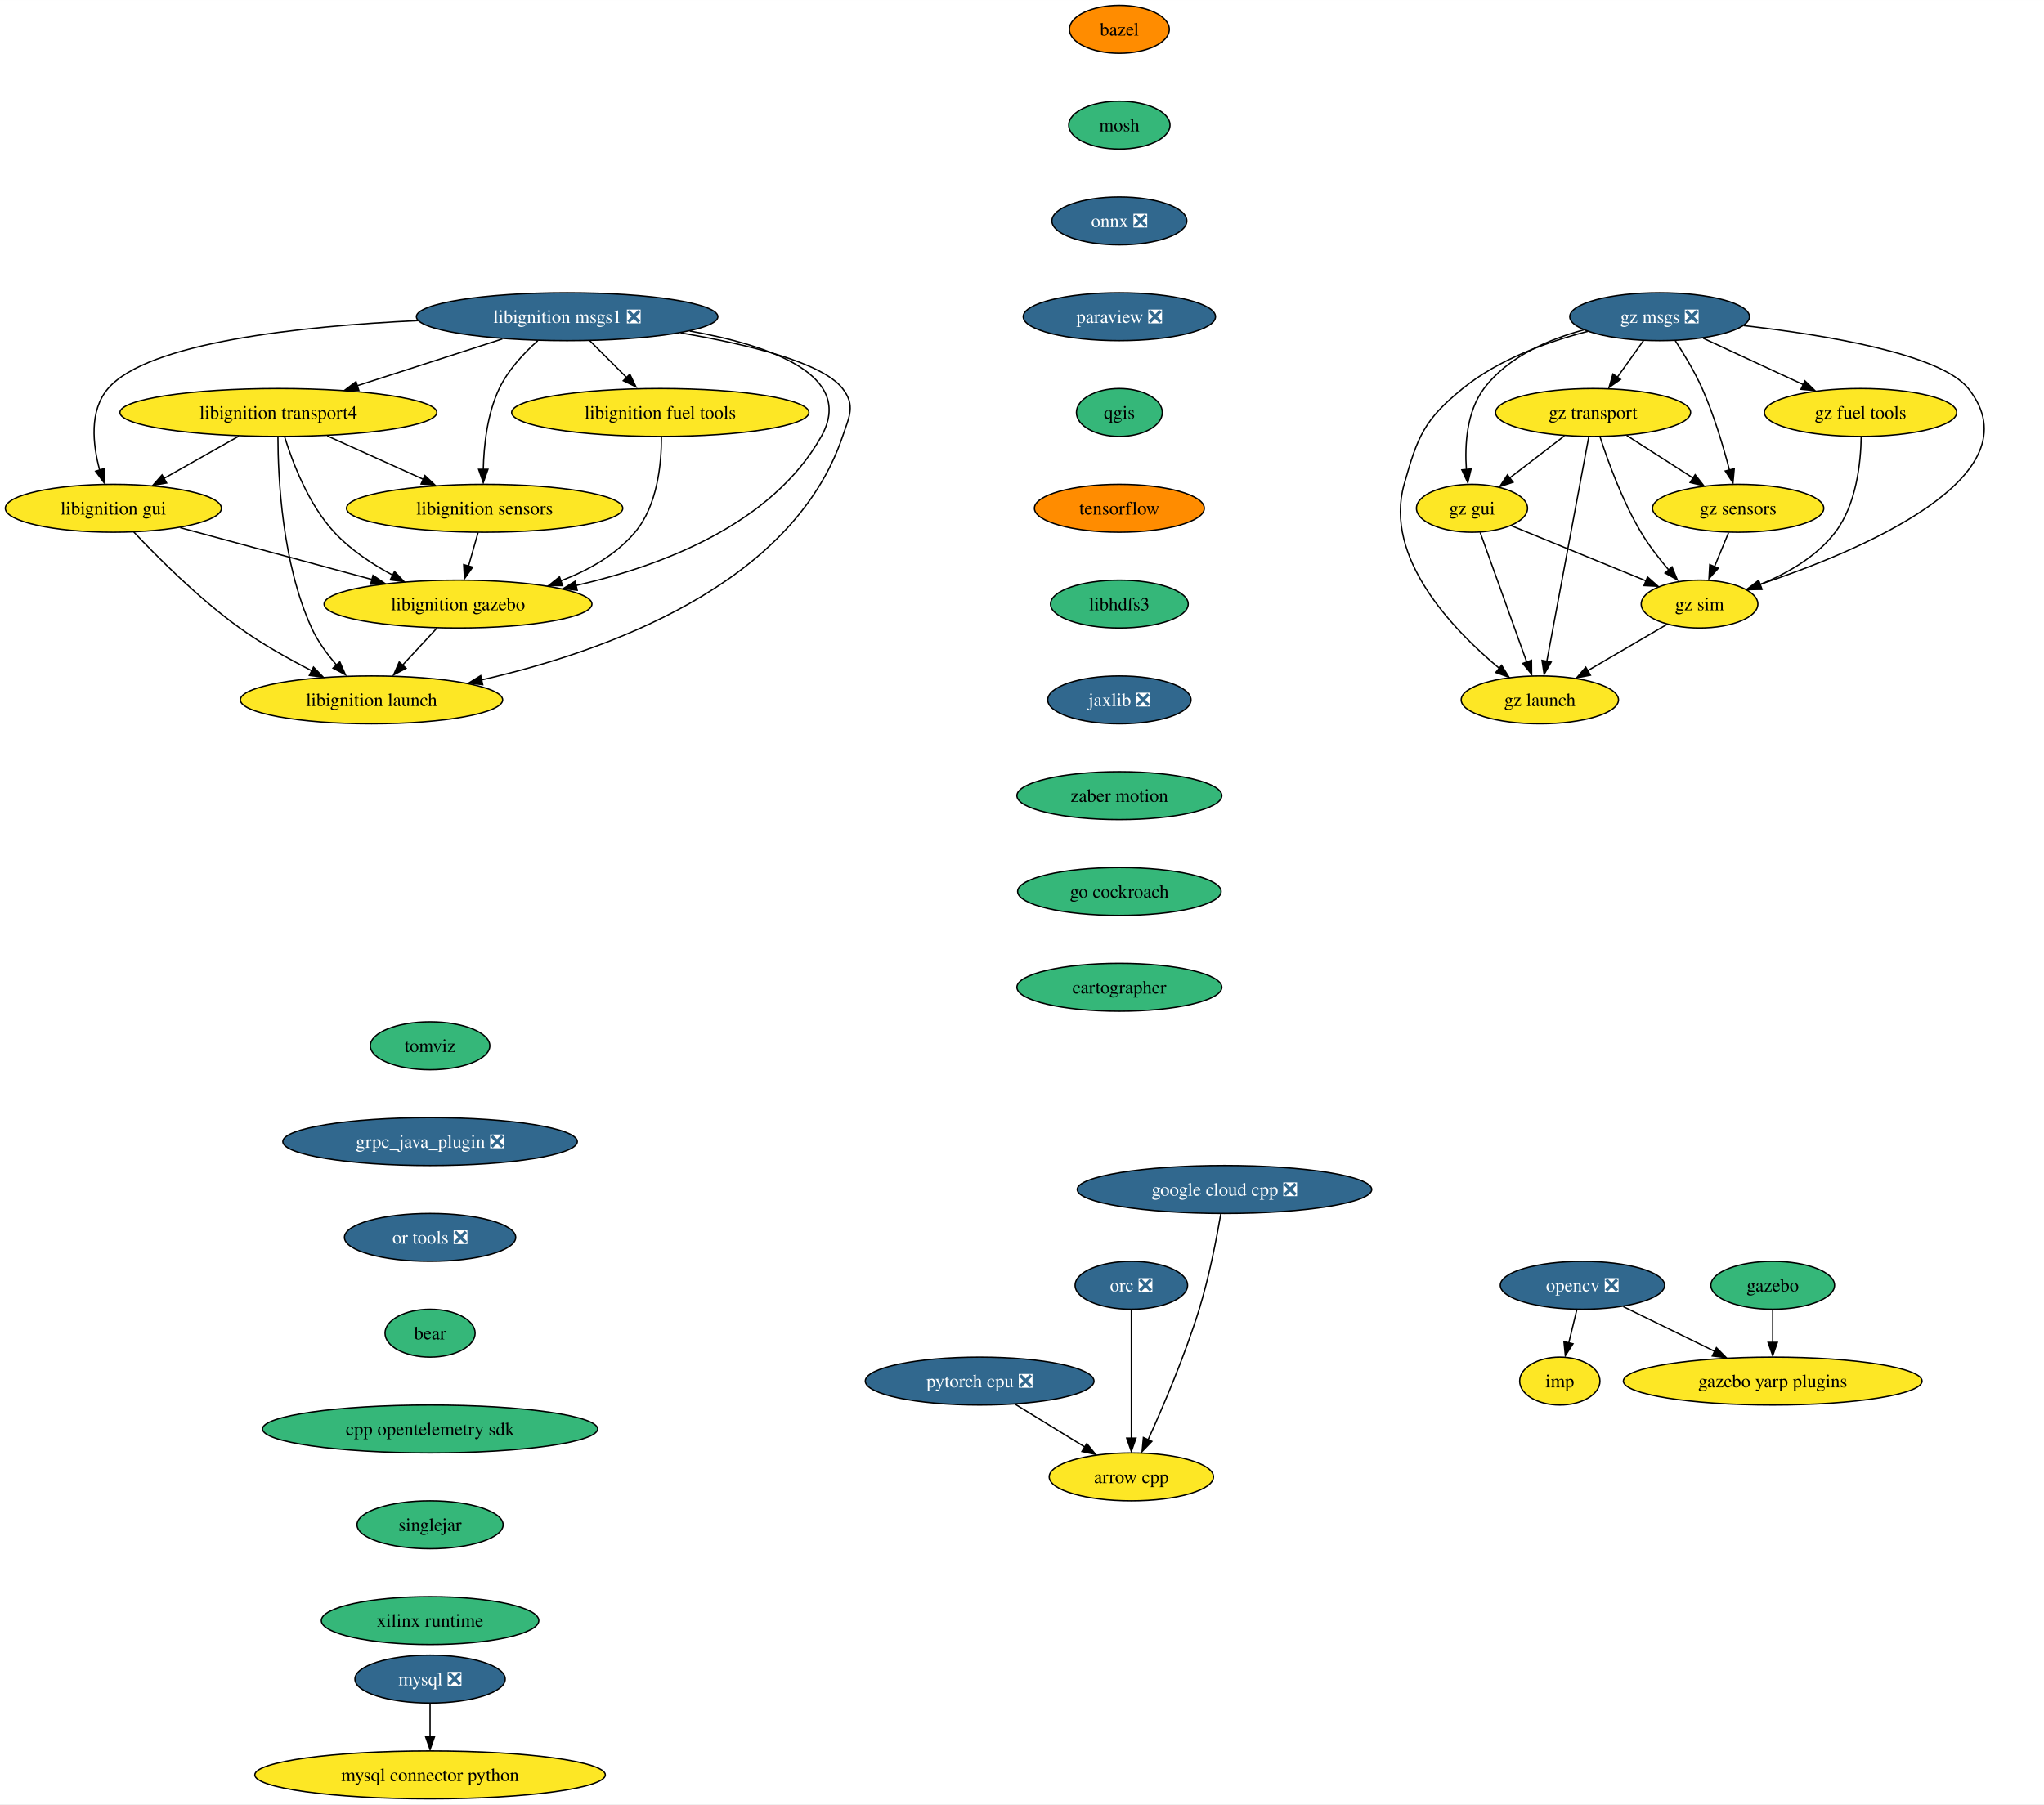
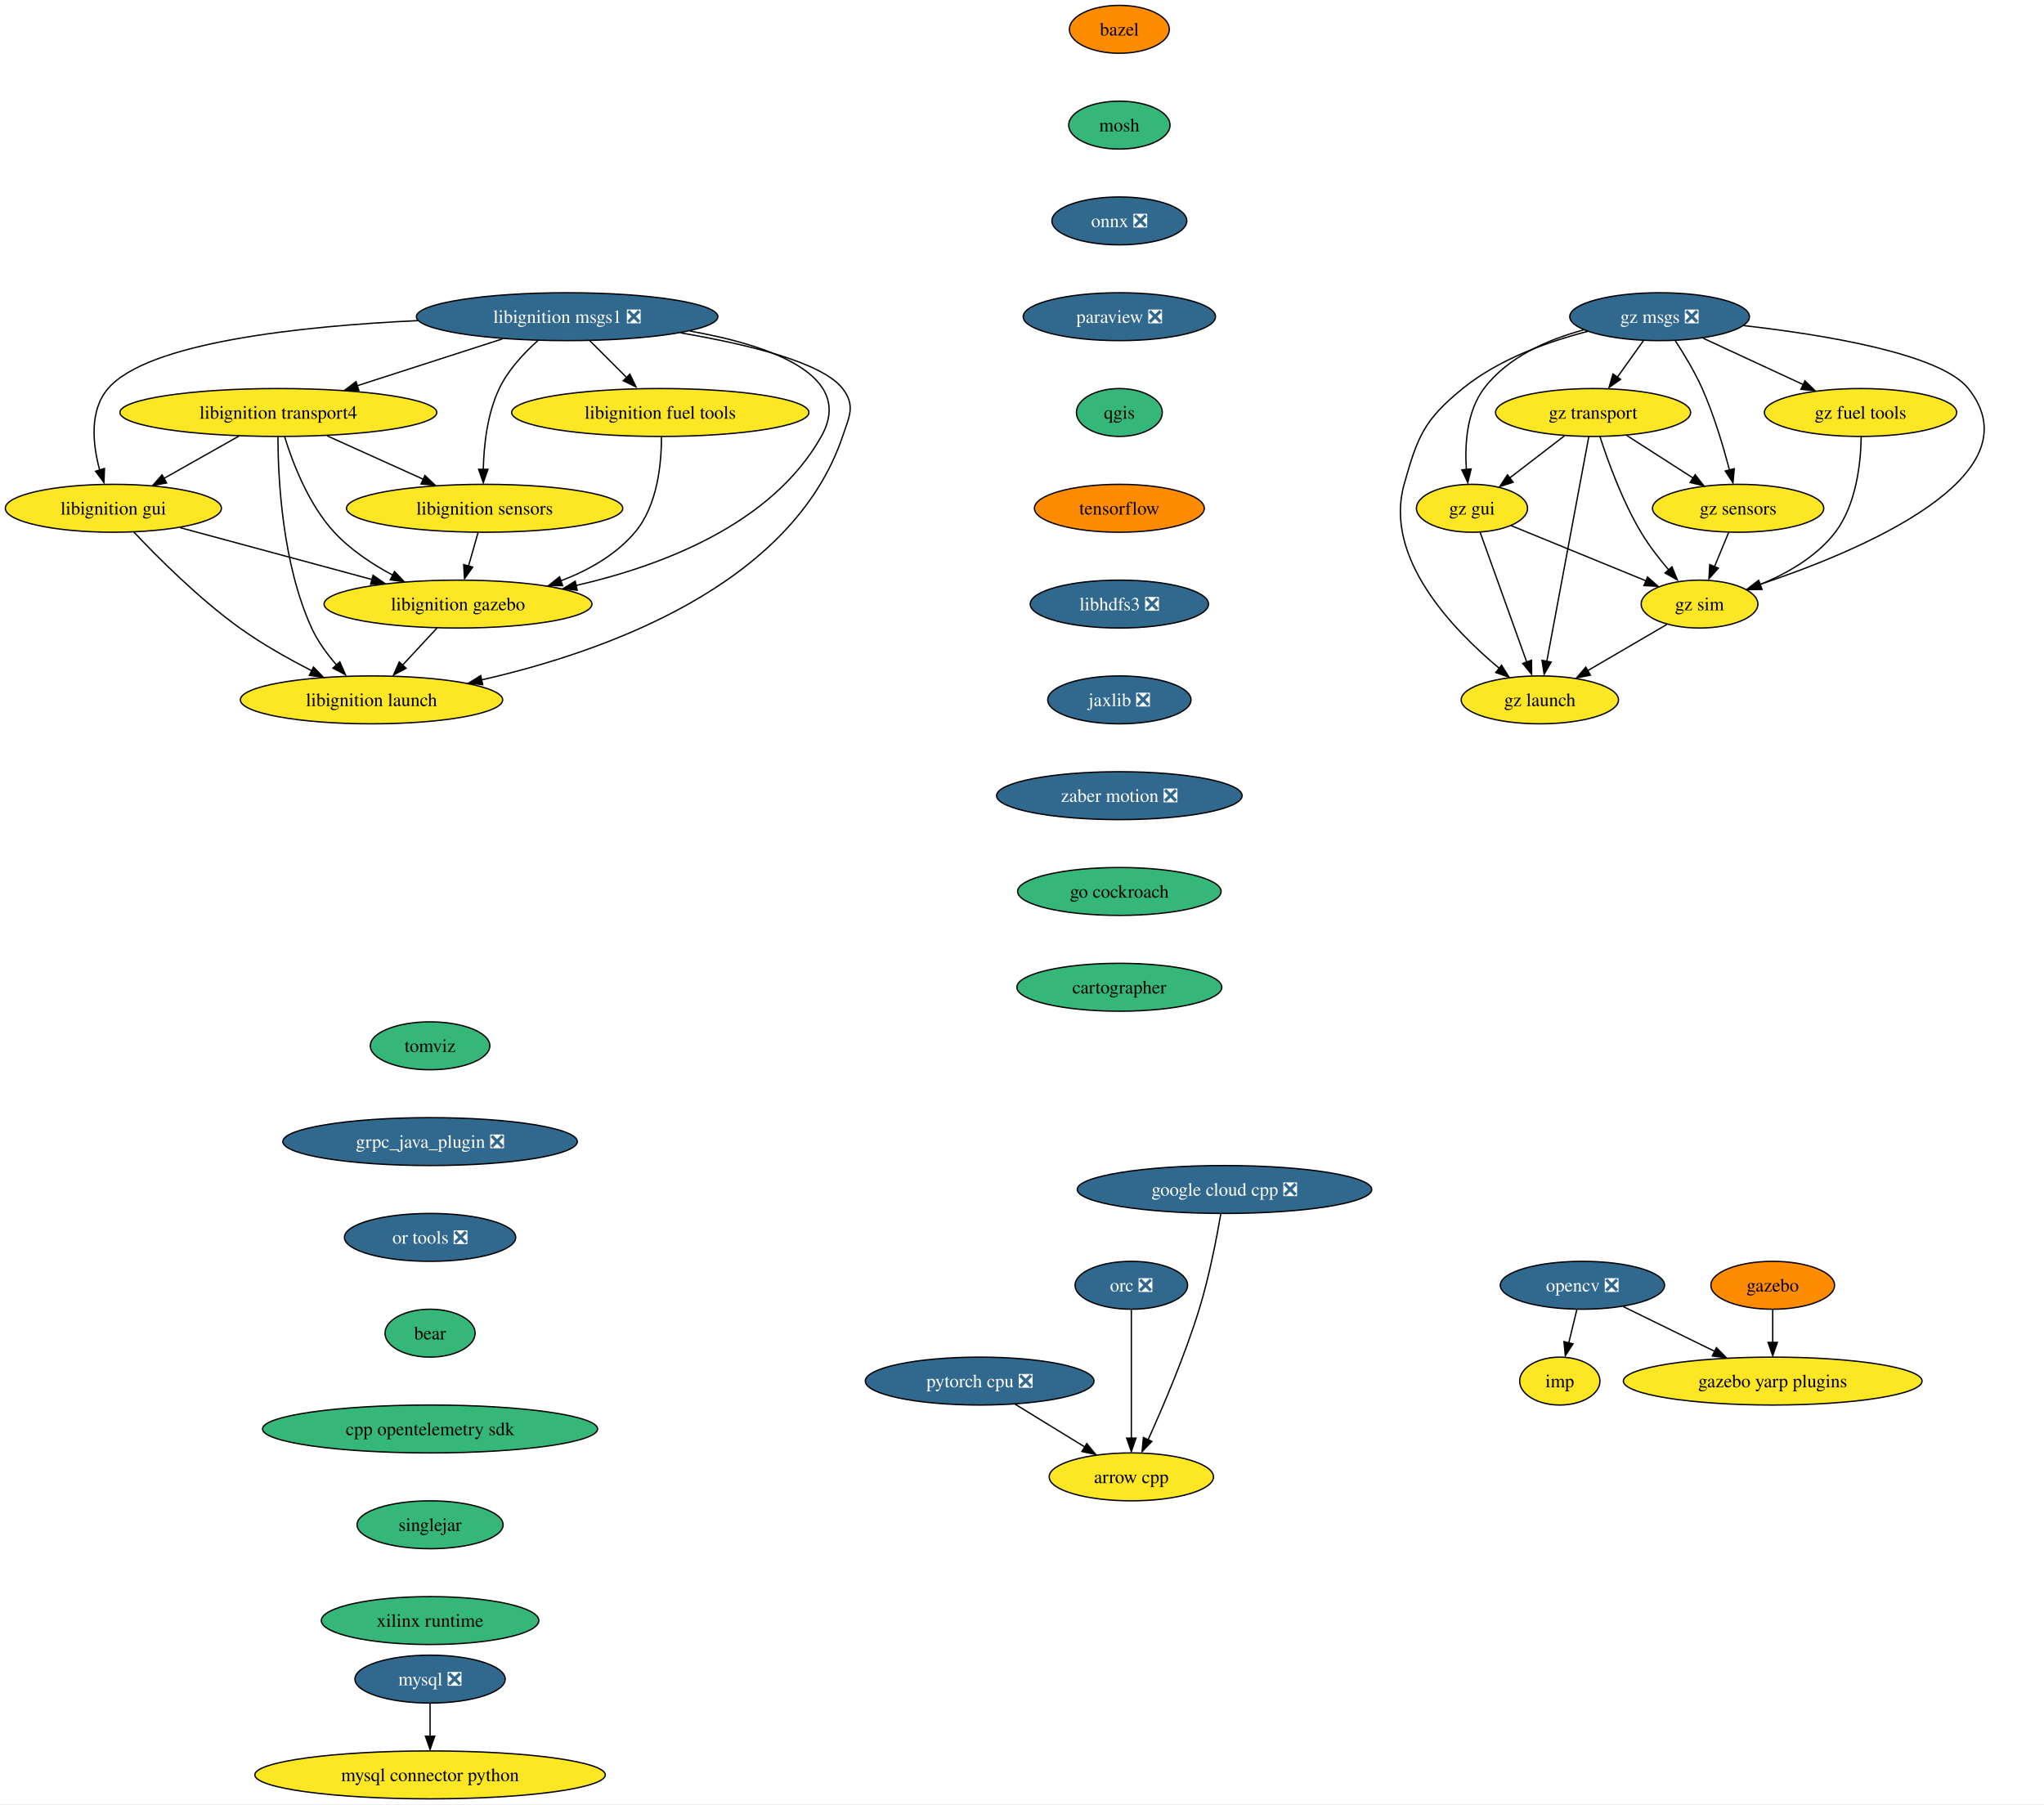
<svg xmlns="http://www.w3.org/2000/svg" xmlns:xlink="http://www.w3.org/1999/xlink" width="1536pt" height="1356pt" viewBox="0.00 0.00 1536.07 1356.00">
  <g id="graph0" class="graph" transform="scale(1 1) rotate(0) translate(4 1352)">
    <polygon fill="white" stroke="none" points="-4,4 -4,-1352 1532.07,-1352 1532.07,4 -4,4" />
    <g id="node1" class="node">
      <g id="a_node1">
        <a xlink:href="https://github.com/conda-forge/arrow-cpp-feedstock" xlink:title="arrow cpp">
          <ellipse fill="#fde725" stroke="black" cx="846.2" cy="-242" rx="61.73" ry="18" />
          <text text-anchor="middle" x="846.2" y="-237.32" font-family="Times,serif" font-size="14.00">arrow cpp</text>
        </a>
      </g>
    </g>
    <g id="node2" class="node">
      <g id="a_node2">
        <a xlink:href="https://github.com/conda-forge/bazel-feedstock" xlink:title="bazel">
          <ellipse fill="#ff8c00" stroke="black" cx="837.2" cy="-1330" rx="37.53" ry="18" />
          <text text-anchor="middle" x="837.2" y="-1325.33" font-family="Times,serif" font-size="14.00">bazel</text>
        </a>
      </g>
    </g>
    <g id="node3" class="node">
      <g id="a_node3">
        <a xlink:href="https://github.com/conda-forge/mosh-feedstock" xlink:title="mosh">
          <ellipse fill="#35b779" stroke="black" cx="837.2" cy="-1258" rx="38.06" ry="18" />
          <text text-anchor="middle" x="837.2" y="-1253.33" font-family="Times,serif" font-size="14.00">mosh</text>
        </a>
      </g>
    </g>
    <g id="node4" class="node">
      <g id="a_node4">
        <a xlink:href="https://github.com/conda-forge/onnx-feedstock/pull/95" xlink:title="onnx ❎">
          <ellipse fill="#31688e" stroke="black" cx="837.2" cy="-1186" rx="50.68" ry="18" />
          <text text-anchor="middle" x="837.2" y="-1181.33" font-family="Times,serif" font-size="14.00" fill="white">onnx ❎</text>
        </a>
      </g>
    </g>
    <g id="node7" class="node">
      <g id="a_node7">
        <a xlink:href="https://github.com/conda-forge/paraview-feedstock/pull/190" xlink:title="paraview ❎">
          <ellipse fill="#31688e" stroke="black" cx="837.2" cy="-1114" rx="72.25" ry="18" />
          <text text-anchor="middle" x="837.2" y="-1109.33" font-family="Times,serif" font-size="14.00" fill="white">paraview ❎</text>
        </a>
      </g>
    </g>
    <g id="node5" class="node">
      <g id="a_node5">
        <a xlink:href="https://github.com/conda-forge/mysql-feedstock/pull/77" xlink:title="mysql ❎">
          <ellipse fill="#31688e" stroke="black" cx="319.2" cy="-90" rx="56.47" ry="18" />
          <text text-anchor="middle" x="319.2" y="-85.33" font-family="Times,serif" font-size="14.00" fill="white">mysql ❎</text>
        </a>
      </g>
    </g>
    <g id="node6" class="node">
      <g id="a_node6">
        <a xlink:href="https://github.com/conda-forge/mysql-connector-python-feedstock" xlink:title="mysql connector python">
          <ellipse fill="#fde725" stroke="black" cx="319.2" cy="-18" rx="131.7" ry="18" />
          <text text-anchor="middle" x="319.2" y="-13.32" font-family="Times,serif" font-size="14.00">mysql connector python</text>
        </a>
      </g>
    </g>
    <g id="edge3" class="edge">
      <path fill="none" stroke="black" d="M319.2,-71.7C319.2,-64.24 319.2,-55.32 319.2,-46.97" />
      <polygon fill="black" stroke="black" points="322.7,-47.1 319.2,-37.1 315.7,-47.1 322.7,-47.1" />
    </g>
    <g id="node11" class="node">
      <g id="a_node11">
        <a xlink:href="https://github.com/conda-forge/qgis-feedstock" xlink:title="qgis">
          <ellipse fill="#35b779" stroke="black" cx="837.2" cy="-1042" rx="32.27" ry="18" />
          <text text-anchor="middle" x="837.2" y="-1037.33" font-family="Times,serif" font-size="14.00">qgis</text>
        </a>
      </g>
    </g>
    <g id="node8" class="node">
      <g id="a_node8">
        <a xlink:href="https://github.com/conda-forge/opencv-feedstock/pull/361" xlink:title="opencv ❎">
          <ellipse fill="#31688e" stroke="black" cx="1185.2" cy="-386" rx="61.73" ry="18" />
          <text text-anchor="middle" x="1185.2" y="-381.32" font-family="Times,serif" font-size="14.00" fill="white">opencv ❎</text>
        </a>
      </g>
    </g>
    <g id="node9" class="node">
      <g id="a_node9">
        <a xlink:href="https://github.com/conda-forge/imp-feedstock" xlink:title="imp">
          <ellipse fill="#fde725" stroke="black" cx="1168.2" cy="-314" rx="30.16" ry="18" />
          <text text-anchor="middle" x="1168.2" y="-309.32" font-family="Times,serif" font-size="14.00">imp</text>
        </a>
      </g>
    </g>
    <g id="edge5" class="edge">
      <path fill="none" stroke="black" d="M1181,-367.7C1179.16,-360.15 1176.97,-351.12 1174.92,-342.68" />
      <polygon fill="black" stroke="black" points="1178.11,-342 1172.35,-333.1 1171.31,-343.65 1178.11,-342" />
    </g>
    <g id="node10" class="node">
      <g id="a_node10">
        <a xlink:href="https://github.com/conda-forge/gazebo-yarp-plugins-feedstock" xlink:title="gazebo yarp plugins">
          <ellipse fill="#fde725" stroke="black" cx="1328.2" cy="-314" rx="112.24" ry="18" />
          <text text-anchor="middle" x="1328.2" y="-309.32" font-family="Times,serif" font-size="14.00">gazebo yarp plugins</text>
        </a>
      </g>
    </g>
    <g id="edge6" class="edge">
      <path fill="none" stroke="black" d="M1215.88,-369.98C1235.87,-360.19 1262.28,-347.27 1284.46,-336.41" />
      <polygon fill="black" stroke="black" points="1285.88,-339.12 1293.32,-331.58 1282.8,-332.84 1285.88,-339.12" />
    </g>
    <g id="node12" class="node">
      <g id="a_node12">
        <a xlink:href="https://github.com/conda-forge/tensorflow-feedstock" xlink:title="tensorflow">
          <ellipse fill="#ff8c00" stroke="black" cx="837.2" cy="-970" rx="63.84" ry="18" />
          <text text-anchor="middle" x="837.2" y="-965.33" font-family="Times,serif" font-size="14.00">tensorflow</text>
        </a>
      </g>
    </g>
    <g id="node13" class="node">
      <g id="a_node13">
-         <a xlink:href="https://github.com/conda-forge/libhdfs3-feedstock" xlink:title="libhdfs3">
-           <ellipse fill="#35b779" stroke="black" cx="837.2" cy="-898" rx="51.74" ry="18" />
-           <text text-anchor="middle" x="837.2" y="-893.33" font-family="Times,serif" font-size="14.00">libhdfs3</text>
+         <a xlink:href="https://github.com/conda-forge/libhdfs3-feedstock/pull/49" xlink:title="libhdfs3 ❎">
+           <ellipse fill="#31688e" stroke="black" cx="837.2" cy="-898" rx="66.99" ry="18" />
+           <text text-anchor="middle" x="837.2" y="-893.33" font-family="Times,serif" font-size="14.00" fill="white">libhdfs3 ❎</text>
        </a>
      </g>
    </g>
    <g id="node14" class="node">
      <g id="a_node14">
        <a xlink:href="https://github.com/conda-forge/jaxlib-feedstock/pull/176" xlink:title="jaxlib ❎">
          <ellipse fill="#31688e" stroke="black" cx="837.2" cy="-826" rx="53.84" ry="18" />
          <text text-anchor="middle" x="837.2" y="-821.33" font-family="Times,serif" font-size="14.00" fill="white">jaxlib ❎</text>
        </a>
      </g>
    </g>
    <g id="node17" class="node">
      <g id="a_node17">
-         <a xlink:href="https://github.com/conda-forge/zaber-motion-feedstock" xlink:title="zaber motion">
-           <ellipse fill="#35b779" stroke="black" cx="837.2" cy="-754" rx="76.99" ry="18" />
-           <text text-anchor="middle" x="837.2" y="-749.33" font-family="Times,serif" font-size="14.00">zaber motion</text>
+         <a xlink:href="https://github.com/conda-forge/zaber-motion-feedstock/pull/103" xlink:title="zaber motion ❎">
+           <ellipse fill="#31688e" stroke="black" cx="837.2" cy="-754" rx="92.25" ry="18" />
+           <text text-anchor="middle" x="837.2" y="-749.33" font-family="Times,serif" font-size="14.00" fill="white">zaber motion ❎</text>
        </a>
      </g>
    </g>
    <g id="node15" class="node">
      <g id="a_node15">
        <a xlink:href="https://github.com/conda-forge/pytorch-cpu-feedstock/pull/169" xlink:title="pytorch cpu ❎">
          <ellipse fill="#31688e" stroke="black" cx="732.2" cy="-314" rx="85.93" ry="18" />
          <text text-anchor="middle" x="732.2" y="-309.32" font-family="Times,serif" font-size="14.00" fill="white">pytorch cpu ❎</text>
        </a>
      </g>
    </g>
    <g id="edge11" class="edge">
      <path fill="none" stroke="black" d="M758.93,-296.59C774.58,-286.97 794.54,-274.72 811.41,-264.36" />
      <polygon fill="black" stroke="black" points="812.73,-267.04 819.42,-258.83 809.07,-261.08 812.73,-267.04" />
    </g>
    <g id="node16" class="node">
      <g id="a_node16">
        <a xlink:href="https://github.com/conda-forge/orc-feedstock/pull/58" xlink:title="orc ❎">
          <ellipse fill="#31688e" stroke="black" cx="846.2" cy="-386" rx="42.26" ry="18" />
          <text text-anchor="middle" x="846.2" y="-381.32" font-family="Times,serif" font-size="14.00" fill="white">orc ❎</text>
        </a>
      </g>
    </g>
    <g id="edge12" class="edge">
      <path fill="none" stroke="black" d="M846.2,-367.59C846.2,-343.5 846.2,-299.75 846.2,-271.03" />
      <polygon fill="black" stroke="black" points="849.7,-271.11 846.2,-261.11 842.7,-271.11 849.7,-271.11" />
    </g>
    <g id="node26" class="node">
      <g id="a_node26">
        <a xlink:href="https://github.com/conda-forge/go-cockroach-feedstock" xlink:title="go cockroach">
          <ellipse fill="#35b779" stroke="black" cx="837.2" cy="-682" rx="76.46" ry="18" />
          <text text-anchor="middle" x="837.2" y="-677.33" font-family="Times,serif" font-size="14.00">go cockroach</text>
        </a>
      </g>
    </g>
    <g id="node18" class="node">
      <g id="a_node18">
        <a xlink:href="https://github.com/conda-forge/libignition-transport4-feedstock" xlink:title="libignition transport4">
          <ellipse fill="#fde725" stroke="black" cx="205.2" cy="-1042" rx="119.08" ry="18" />
          <text text-anchor="middle" x="205.2" y="-1037.33" font-family="Times,serif" font-size="14.00">libignition transport4</text>
        </a>
      </g>
    </g>
    <g id="node19" class="node">
      <g id="a_node19">
        <a xlink:href="https://github.com/conda-forge/libignition-sensors-feedstock" xlink:title="libignition sensors">
          <ellipse fill="#fde725" stroke="black" cx="360.2" cy="-970" rx="103.82" ry="18" />
          <text text-anchor="middle" x="360.2" y="-965.33" font-family="Times,serif" font-size="14.00">libignition sensors</text>
        </a>
      </g>
    </g>
    <g id="edge14" class="edge">
      <path fill="none" stroke="black" d="M241.93,-1024.41C263.53,-1014.66 291.04,-1002.23 314.09,-991.82" />
      <polygon fill="black" stroke="black" points="315.32,-994.65 323,-987.35 312.44,-988.28 315.32,-994.65" />
    </g>
    <g id="node20" class="node">
      <g id="a_node20">
        <a xlink:href="https://github.com/conda-forge/libignition-gui-feedstock" xlink:title="libignition gui">
          <ellipse fill="#fde725" stroke="black" cx="81.2" cy="-970" rx="81.2" ry="18" />
          <text text-anchor="middle" x="81.2" y="-965.33" font-family="Times,serif" font-size="14.00">libignition gui</text>
        </a>
      </g>
    </g>
    <g id="edge15" class="edge">
      <path fill="none" stroke="black" d="M175.5,-1024.23C158.54,-1014.66 137.1,-1002.56 118.95,-992.31" />
      <polygon fill="black" stroke="black" points="121.23,-989.02 110.8,-987.15 117.79,-995.11 121.23,-989.02" />
    </g>
    <g id="node21" class="node">
      <g id="a_node21">
        <a xlink:href="https://github.com/conda-forge/libignition-gazebo-feedstock" xlink:title="libignition gazebo">
          <ellipse fill="#fde725" stroke="black" cx="340.2" cy="-898" rx="100.66" ry="18" />
          <text text-anchor="middle" x="340.2" y="-893.33" font-family="Times,serif" font-size="14.00">libignition gazebo</text>
        </a>
      </g>
    </g>
    <g id="edge16" class="edge">
      <path fill="none" stroke="black" d="M209.87,-1023.8C215.85,-1004.43 227.81,-972.94 247.2,-952 259.43,-938.79 275.72,-927.98 291.26,-919.66" />
      <polygon fill="black" stroke="black" points="292.47,-922.46 299.78,-914.8 289.28,-916.22 292.47,-922.46" />
    </g>
    <g id="node22" class="node">
      <g id="a_node22">
        <a xlink:href="https://github.com/conda-forge/libignition-launch-feedstock" xlink:title="libignition launch">
          <ellipse fill="#fde725" stroke="black" cx="275.2" cy="-826" rx="98.56" ry="18" />
          <text text-anchor="middle" x="275.2" y="-821.33" font-family="Times,serif" font-size="14.00">libignition launch</text>
        </a>
      </g>
    </g>
    <g id="edge17" class="edge">
      <path fill="none" stroke="black" d="M204.87,-1023.68C204.93,-993.2 207.96,-928.62 230.2,-880 234.82,-869.9 241.93,-860.21 249.15,-851.94" />
      <polygon fill="black" stroke="black" points="251.38,-854.6 255.61,-844.89 246.25,-849.85 251.38,-854.6" />
    </g>
    <g id="edge18" class="edge">
      <path fill="none" stroke="black" d="M355.25,-951.7C353.1,-944.15 350.52,-935.12 348.11,-926.68" />
      <polygon fill="black" stroke="black" points="351.2,-925.76 345.08,-917.1 344.47,-927.68 351.2,-925.76" />
    </g>
    <g id="edge19" class="edge">
      <path fill="none" stroke="black" d="M131.44,-955.42C172.57,-944.3 231.03,-928.5 275.63,-916.45" />
      <polygon fill="black" stroke="black" points="276.33,-919.62 285.07,-913.63 274.51,-912.86 276.33,-919.62" />
    </g>
    <g id="edge20" class="edge">
      <path fill="none" stroke="black" d="M96.54,-952.18C114.45,-933.17 145.53,-902 176.2,-880 193.04,-867.92 212.97,-856.73 230.51,-847.78" />
      <polygon fill="black" stroke="black" points="231.6,-850.65 238.98,-843.05 228.47,-844.39 231.6,-850.65" />
    </g>
    <g id="edge21" class="edge">
      <path fill="none" stroke="black" d="M324.46,-880.05C316.56,-871.54 306.83,-861.07 298.12,-851.68" />
      <polygon fill="black" stroke="black" points="301.16,-849.74 291.79,-844.79 296.03,-854.5 301.16,-849.74" />
    </g>
    <g id="node23" class="node">
      <g id="a_node23">
        <a xlink:href="https://github.com/conda-forge/libignition-msgs1-feedstock/pull/82" xlink:title="libignition msgs1 ❎">
          <ellipse fill="#31688e" stroke="black" cx="422.2" cy="-1114" rx="113.29" ry="18" />
          <text text-anchor="middle" x="422.2" y="-1109.33" font-family="Times,serif" font-size="14.00" fill="white">libignition msgs1 ❎</text>
        </a>
      </g>
    </g>
    <g id="edge22" class="edge">
      <path fill="none" stroke="black" d="M373.5,-1097.29C341.22,-1086.88 298.68,-1073.16 264.45,-1062.11" />
      <polygon fill="black" stroke="black" points="265.7,-1058.52 255.11,-1058.78 263.55,-1065.18 265.7,-1058.52" />
    </g>
    <g id="edge23" class="edge">
      <path fill="none" stroke="black" d="M400.15,-1095.97C389.6,-1086.55 377.84,-1073.95 371.2,-1060 362.15,-1041 359.59,-1017.25 359.19,-999.07" />
      <polygon fill="black" stroke="black" points="362.69,-999.29 359.18,-989.29 355.69,-999.29 362.69,-999.29" />
    </g>
    <g id="edge24" class="edge">
      <path fill="none" stroke="black" d="M310.29,-1111.07C221.29,-1106.88 106.94,-1094.66 77.2,-1060 62.99,-1043.44 65.66,-1018.1 70.91,-998.69" />
      <polygon fill="black" stroke="black" points="74.51,-999.92 74.11,-989.33 67.82,-997.85 74.51,-999.92" />
    </g>
    <g id="edge25" class="edge">
      <path fill="none" stroke="black" d="M514.38,-1103.23C575.1,-1092.43 639.03,-1070.02 613.2,-1024 576.22,-958.12 493.61,-926.77 428.89,-911.97" />
      <polygon fill="black" stroke="black" points="429.77,-908.36 419.26,-909.65 428.28,-915.2 429.77,-908.36" />
    </g>
    <g id="edge26" class="edge">
      <path fill="none" stroke="black" d="M507.48,-1101.83C557.54,-1093.34 613.9,-1079.71 629.2,-1060 639.01,-1047.36 634.32,-1039.16 629.2,-1024 591.26,-911.85 450.15,-862.01 357.96,-841.03" />
      <polygon fill="black" stroke="black" points="358.77,-837.4 348.25,-838.67 357.26,-844.24 358.77,-837.4" />
    </g>
    <g id="node24" class="node">
      <g id="a_node24">
        <a xlink:href="https://github.com/conda-forge/libignition-fuel-tools-feedstock" xlink:title="libignition fuel tools">
          <ellipse fill="#fde725" stroke="black" cx="492.2" cy="-1042" rx="111.71" ry="18" />
          <text text-anchor="middle" x="492.2" y="-1037.33" font-family="Times,serif" font-size="14.00">libignition fuel tools</text>
        </a>
      </g>
    </g>
    <g id="edge27" class="edge">
      <path fill="none" stroke="black" d="M439.14,-1096.05C447.61,-1087.58 458.03,-1077.17 467.38,-1067.82" />
      <polygon fill="black" stroke="black" points="469.33,-1070.82 473.92,-1061.28 464.38,-1065.87 469.33,-1070.82" />
    </g>
    <g id="edge28" class="edge">
      <path fill="none" stroke="black" d="M493.08,-1023.52C493.12,-1003.89 490.22,-972.16 473.2,-952 458.8,-934.94 438.14,-923.33 417.38,-915.44" />
      <polygon fill="black" stroke="black" points="418.8,-911.88 408.2,-911.86 416.48,-918.48 418.8,-911.88" />
    </g>
    <g id="node25" class="node">
      <g id="a_node25">
        <a xlink:href="https://github.com/conda-forge/gazebo-feedstock" xlink:title="gazebo">
-           <ellipse fill="#35b779" stroke="black" cx="1328.2" cy="-386" rx="46.47" ry="18" />
+           <ellipse fill="#ff8c00" stroke="black" cx="1328.2" cy="-386" rx="46.47" ry="18" />
          <text text-anchor="middle" x="1328.2" y="-381.32" font-family="Times,serif" font-size="14.00">gazebo</text>
        </a>
      </g>
    </g>
    <g id="edge29" class="edge">
      <path fill="none" stroke="black" d="M1328.2,-367.7C1328.2,-360.24 1328.2,-351.32 1328.2,-342.97" />
      <polygon fill="black" stroke="black" points="1331.7,-343.1 1328.2,-333.1 1324.7,-343.1 1331.7,-343.1" />
    </g>
    <g id="node28" class="node">
      <g id="a_node28">
        <a xlink:href="https://github.com/conda-forge/cartographer-feedstock" xlink:title="cartographer">
          <ellipse fill="#35b779" stroke="black" cx="837.2" cy="-610" rx="76.99" ry="18" />
          <text text-anchor="middle" x="837.2" y="-605.33" font-family="Times,serif" font-size="14.00">cartographer</text>
        </a>
      </g>
    </g>
    <g id="node27" class="node">
      <g id="a_node27">
        <a xlink:href="https://github.com/conda-forge/google-cloud-cpp-feedstock/pull/136" xlink:title="google cloud cpp ❎">
          <ellipse fill="#31688e" stroke="black" cx="916.2" cy="-458" rx="110.66" ry="18" />
          <text text-anchor="middle" x="916.2" y="-453.32" font-family="Times,serif" font-size="14.00" fill="white">google cloud cpp ❎</text>
        </a>
      </g>
    </g>
    <g id="edge31" class="edge">
      <path fill="none" stroke="black" d="M913.44,-439.71C910.34,-421.6 904.73,-392.46 897.2,-368 886.51,-333.31 870.09,-294.84 858.78,-269.87" />
      <polygon fill="black" stroke="black" points="861.63,-268.67 854.28,-261.04 855.26,-271.59 861.63,-268.67" />
    </g>
    <g id="node29" class="node">
      <g id="a_node29">
        <a xlink:href="https://github.com/conda-forge/tomviz-feedstock" xlink:title="tomviz">
          <ellipse fill="#35b779" stroke="black" cx="319.2" cy="-566" rx="44.9" ry="18" />
          <text text-anchor="middle" x="319.2" y="-561.33" font-family="Times,serif" font-size="14.00">tomviz</text>
        </a>
      </g>
    </g>
    <g id="node30" class="node">
      <g id="a_node30">
        <a xlink:href="https://github.com/conda-forge/grpc_java_plugin-feedstock/pull/57" xlink:title="grpc_java_plugin ❎">
          <ellipse fill="#31688e" stroke="black" cx="319.2" cy="-494" rx="110.66" ry="18" />
          <text text-anchor="middle" x="319.2" y="-489.32" font-family="Times,serif" font-size="14.00" fill="white">grpc_java_plugin ❎</text>
        </a>
      </g>
    </g>
    <g id="node31" class="node">
      <g id="a_node31">
        <a xlink:href="https://github.com/conda-forge/or-tools-feedstock/pull/41" xlink:title="or tools ❎">
          <ellipse fill="#31688e" stroke="black" cx="319.2" cy="-422" rx="64.36" ry="18" />
          <text text-anchor="middle" x="319.2" y="-417.32" font-family="Times,serif" font-size="14.00" fill="white">or tools ❎</text>
        </a>
      </g>
    </g>
    <g id="node32" class="node">
      <g id="a_node32">
        <a xlink:href="https://github.com/conda-forge/bear-feedstock" xlink:title="bear">
          <ellipse fill="#35b779" stroke="black" cx="319.2" cy="-350" rx="33.85" ry="18" />
          <text text-anchor="middle" x="319.2" y="-345.32" font-family="Times,serif" font-size="14.00">bear</text>
        </a>
      </g>
    </g>
    <g id="node33" class="node">
      <g id="a_node33">
        <a xlink:href="https://github.com/conda-forge/cpp-opentelemetry-sdk-feedstock" xlink:title="cpp opentelemetry sdk">
          <ellipse fill="#35b779" stroke="black" cx="319.2" cy="-278" rx="125.92" ry="18" />
          <text text-anchor="middle" x="319.2" y="-273.32" font-family="Times,serif" font-size="14.00">cpp opentelemetry sdk</text>
        </a>
      </g>
    </g>
    <g id="node34" class="node">
      <g id="a_node34">
        <a xlink:href="https://github.com/conda-forge/singlejar-feedstock" xlink:title="singlejar">
          <ellipse fill="#35b779" stroke="black" cx="319.2" cy="-206" rx="54.89" ry="18" />
          <text text-anchor="middle" x="319.2" y="-201.33" font-family="Times,serif" font-size="14.00">singlejar</text>
        </a>
      </g>
    </g>
    <g id="node35" class="node">
      <g id="a_node35">
        <a xlink:href="https://github.com/conda-forge/xilinx-runtime-feedstock" xlink:title="xilinx runtime">
          <ellipse fill="#35b779" stroke="black" cx="319.2" cy="-134" rx="81.72" ry="18" />
          <text text-anchor="middle" x="319.2" y="-129.32" font-family="Times,serif" font-size="14.00">xilinx runtime</text>
        </a>
      </g>
    </g>
    <g id="node36" class="node">
      <g id="a_node36">
        <a xlink:href="https://github.com/conda-forge/gz-msgs-feedstock/pull/9" xlink:title="gz msgs ❎">
          <ellipse fill="#31688e" stroke="black" cx="1243.2" cy="-1114" rx="67.52" ry="18" />
          <text text-anchor="middle" x="1243.2" y="-1109.33" font-family="Times,serif" font-size="14.00" fill="white">gz msgs ❎</text>
        </a>
      </g>
    </g>
    <g id="node37" class="node">
      <g id="a_node37">
        <a xlink:href="https://github.com/conda-forge/gz-transport-feedstock" xlink:title="gz transport">
          <ellipse fill="#fde725" stroke="black" cx="1193.2" cy="-1042" rx="73.3" ry="18" />
          <text text-anchor="middle" x="1193.2" y="-1037.33" font-family="Times,serif" font-size="14.00">gz transport</text>
        </a>
      </g>
    </g>
    <g id="edge39" class="edge">
      <path fill="none" stroke="black" d="M1231.09,-1096.05C1225.2,-1087.8 1217.98,-1077.7 1211.44,-1068.54" />
      <polygon fill="black" stroke="black" points="1213.85,-1066.89 1205.19,-1060.79 1208.15,-1070.96 1213.85,-1066.89" />
    </g>
    <g id="node38" class="node">
      <g id="a_node38">
        <a xlink:href="https://github.com/conda-forge/gz-fuel-tools-feedstock" xlink:title="gz fuel tools">
          <ellipse fill="#fde725" stroke="black" cx="1394.2" cy="-1042" rx="72.25" ry="18" />
          <text text-anchor="middle" x="1394.2" y="-1037.33" font-family="Times,serif" font-size="14.00">gz fuel tools</text>
        </a>
      </g>
    </g>
    <g id="edge40" class="edge">
      <path fill="none" stroke="black" d="M1275.96,-1097.81C1297.97,-1087.61 1327.21,-1074.06 1351.1,-1062.98" />
      <polygon fill="black" stroke="black" points="1352.38,-1065.78 1359.98,-1058.4 1349.43,-1059.43 1352.38,-1065.78" />
    </g>
    <g id="node39" class="node">
      <g id="a_node39">
        <a xlink:href="https://github.com/conda-forge/gz-gui-feedstock" xlink:title="gz gui">
          <ellipse fill="#fde725" stroke="black" cx="1102.2" cy="-970" rx="41.74" ry="18" />
          <text text-anchor="middle" x="1102.2" y="-965.33" font-family="Times,serif" font-size="14.00">gz gui</text>
        </a>
      </g>
    </g>
    <g id="edge41" class="edge">
      <path fill="none" stroke="black" d="M1186.1,-1104.07C1159.13,-1096.81 1129.01,-1083.68 1111.2,-1060 1098.23,-1042.75 1096.68,-1018.01 1097.99,-998.99" />
      <polygon fill="black" stroke="black" points="1101.55,-999.57 1099.05,-989.28 1094.58,-998.88 1101.55,-999.57" />
    </g>
    <g id="node40" class="node">
      <g id="a_node40">
        <a xlink:href="https://github.com/conda-forge/gz-sensors-feedstock" xlink:title="gz sensors">
          <ellipse fill="#fde725" stroke="black" cx="1302.2" cy="-970" rx="64.36" ry="18" />
          <text text-anchor="middle" x="1302.2" y="-965.33" font-family="Times,serif" font-size="14.00">gz sensors</text>
        </a>
      </g>
    </g>
    <g id="edge42" class="edge">
      <path fill="none" stroke="black" d="M1255,-1095.93C1261.6,-1085.82 1269.6,-1072.57 1275.2,-1060 1284.02,-1040.18 1291.02,-1016.65 1295.68,-998.77" />
      <polygon fill="black" stroke="black" points="1299.3,-999.73 1298.34,-989.18 1292.51,-998.03 1299.3,-999.73" />
    </g>
    <g id="node41" class="node">
      <g id="a_node41">
        <a xlink:href="https://github.com/conda-forge/gz-sim-feedstock" xlink:title="gz sim">
          <ellipse fill="#fde725" stroke="black" cx="1273.2" cy="-898" rx="43.84" ry="18" />
          <text text-anchor="middle" x="1273.2" y="-893.33" font-family="Times,serif" font-size="14.00">gz sim</text>
        </a>
      </g>
    </g>
    <g id="edge43" class="edge">
      <path fill="none" stroke="black" d="M1306.48,-1107.3C1367.78,-1100.31 1454.43,-1086.05 1475.2,-1060 1528.07,-993.69 1392.6,-937.49 1318.2,-912.65" />
      <polygon fill="black" stroke="black" points="1319.72,-909.14 1309.13,-909.36 1317.55,-915.79 1319.72,-909.14" />
    </g>
    <g id="node42" class="node">
      <g id="a_node42">
        <a xlink:href="https://github.com/conda-forge/gz-launch-feedstock" xlink:title="gz launch">
          <ellipse fill="#fde725" stroke="black" cx="1153.2" cy="-826" rx="59.1" ry="18" />
          <text text-anchor="middle" x="1153.2" y="-821.33" font-family="Times,serif" font-size="14.00">gz launch</text>
        </a>
      </g>
    </g>
    <g id="edge44" class="edge">
      <path fill="none" stroke="black" d="M1189.17,-1102.95C1159.01,-1095.2 1122.19,-1081.96 1095.2,-1060 1066.11,-1036.33 1061.36,-1024.1 1051.2,-988 1035.72,-933 1087.52,-878.96 1122.89,-849.59" />
      <polygon fill="black" stroke="black" points="1124.45,-852.02 1130.03,-843.02 1120.05,-846.58 1124.45,-852.02" />
    </g>
    <g id="edge45" class="edge">
      <path fill="none" stroke="black" d="M1171.63,-1024.41C1159.3,-1014.93 1143.69,-1002.92 1130.4,-992.69" />
      <polygon fill="black" stroke="black" points="1133.11,-989.6 1123.05,-986.27 1128.85,-995.15 1133.11,-989.6" />
    </g>
    <g id="edge46" class="edge">
      <path fill="none" stroke="black" d="M1218.48,-1024.76C1233.3,-1015.24 1252.22,-1003.09 1268.33,-992.75" />
      <polygon fill="black" stroke="black" points="1269.91,-995.25 1276.43,-986.91 1266.12,-989.36 1269.91,-995.25" />
    </g>
    <g id="edge47" class="edge">
      <path fill="none" stroke="black" d="M1198.37,-1023.87C1204.35,-1005.39 1215.18,-975.46 1229.2,-952 1235.18,-941.99 1242.99,-931.92 1250.36,-923.28" />
      <polygon fill="black" stroke="black" points="1252.52,-925.99 1256.51,-916.18 1247.27,-921.36 1252.52,-925.99" />
    </g>
    <g id="edge48" class="edge">
      <path fill="none" stroke="black" d="M1189.99,-1023.85C1183.1,-986.99 1166.83,-899.92 1158.42,-854.96" />
      <polygon fill="black" stroke="black" points="1161.7,-854.42 1156.42,-845.23 1154.82,-855.71 1161.7,-854.42" />
    </g>
    <g id="edge49" class="edge">
      <path fill="none" stroke="black" d="M1394.7,-1023.82C1394.4,-1004.47 1391.19,-972.99 1375.2,-952 1361.13,-933.53 1338.78,-920.9 1318.58,-912.62" />
      <polygon fill="black" stroke="black" points="1320.17,-909.1 1309.58,-908.79 1317.67,-915.63 1320.17,-909.1" />
    </g>
    <g id="edge50" class="edge">
      <path fill="none" stroke="black" d="M1131.59,-956.97C1159.56,-945.52 1201.87,-928.2 1232.96,-915.47" />
      <polygon fill="black" stroke="black" points="1234.11,-918.37 1242.04,-911.35 1231.46,-911.9 1234.11,-918.37" />
    </g>
    <g id="edge51" class="edge">
      <path fill="none" stroke="black" d="M1108.35,-951.87C1117.04,-927.67 1133.01,-883.21 1143.36,-854.39" />
      <polygon fill="black" stroke="black" points="1146.94,-855.78 1147.02,-845.19 1140.35,-853.42 1146.94,-855.78" />
    </g>
    <g id="edge52" class="edge">
      <path fill="none" stroke="black" d="M1295.03,-951.7C1291.83,-943.98 1287.99,-934.71 1284.43,-926.11" />
      <polygon fill="black" stroke="black" points="1287.35,-925 1280.28,-917.1 1280.88,-927.68 1287.35,-925" />
    </g>
    <g id="edge53" class="edge">
      <path fill="none" stroke="black" d="M1248.62,-882.67C1231.5,-872.67 1208.37,-859.18 1189.17,-847.98" />
      <polygon fill="black" stroke="black" points="1191.22,-844.55 1180.82,-842.53 1187.7,-850.59 1191.22,-844.55" />
    </g>
  </g>
</svg>
